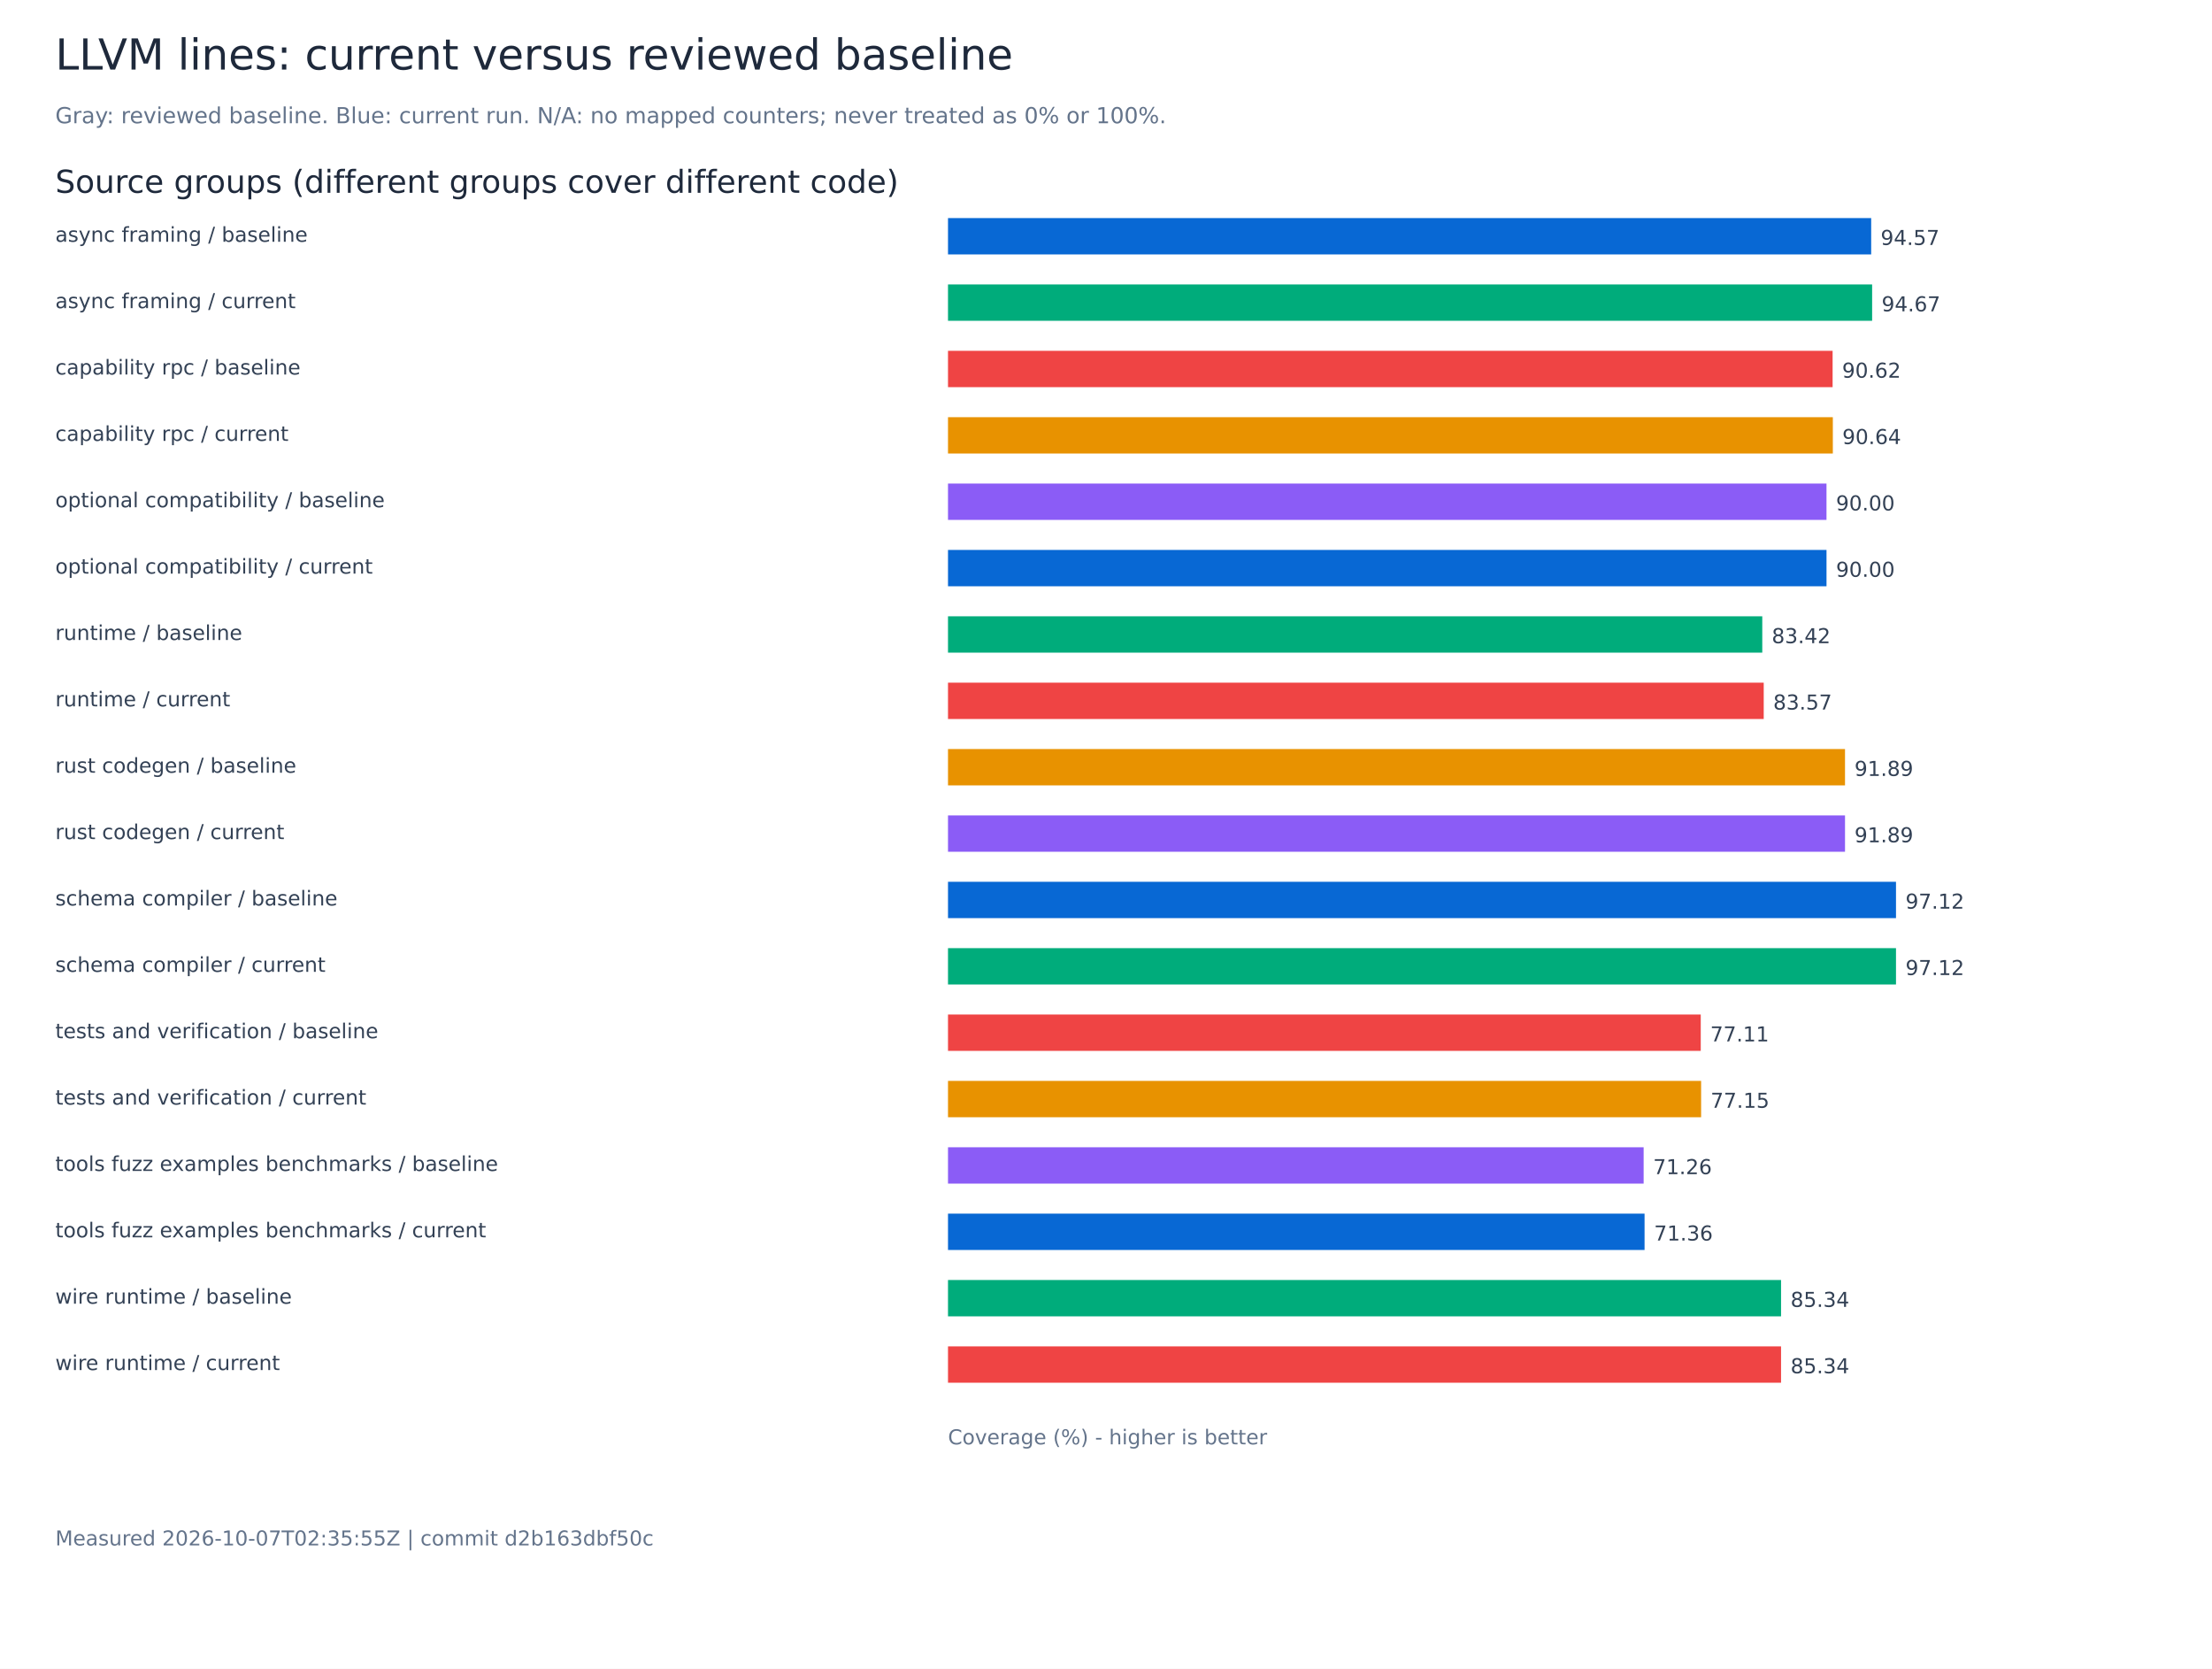
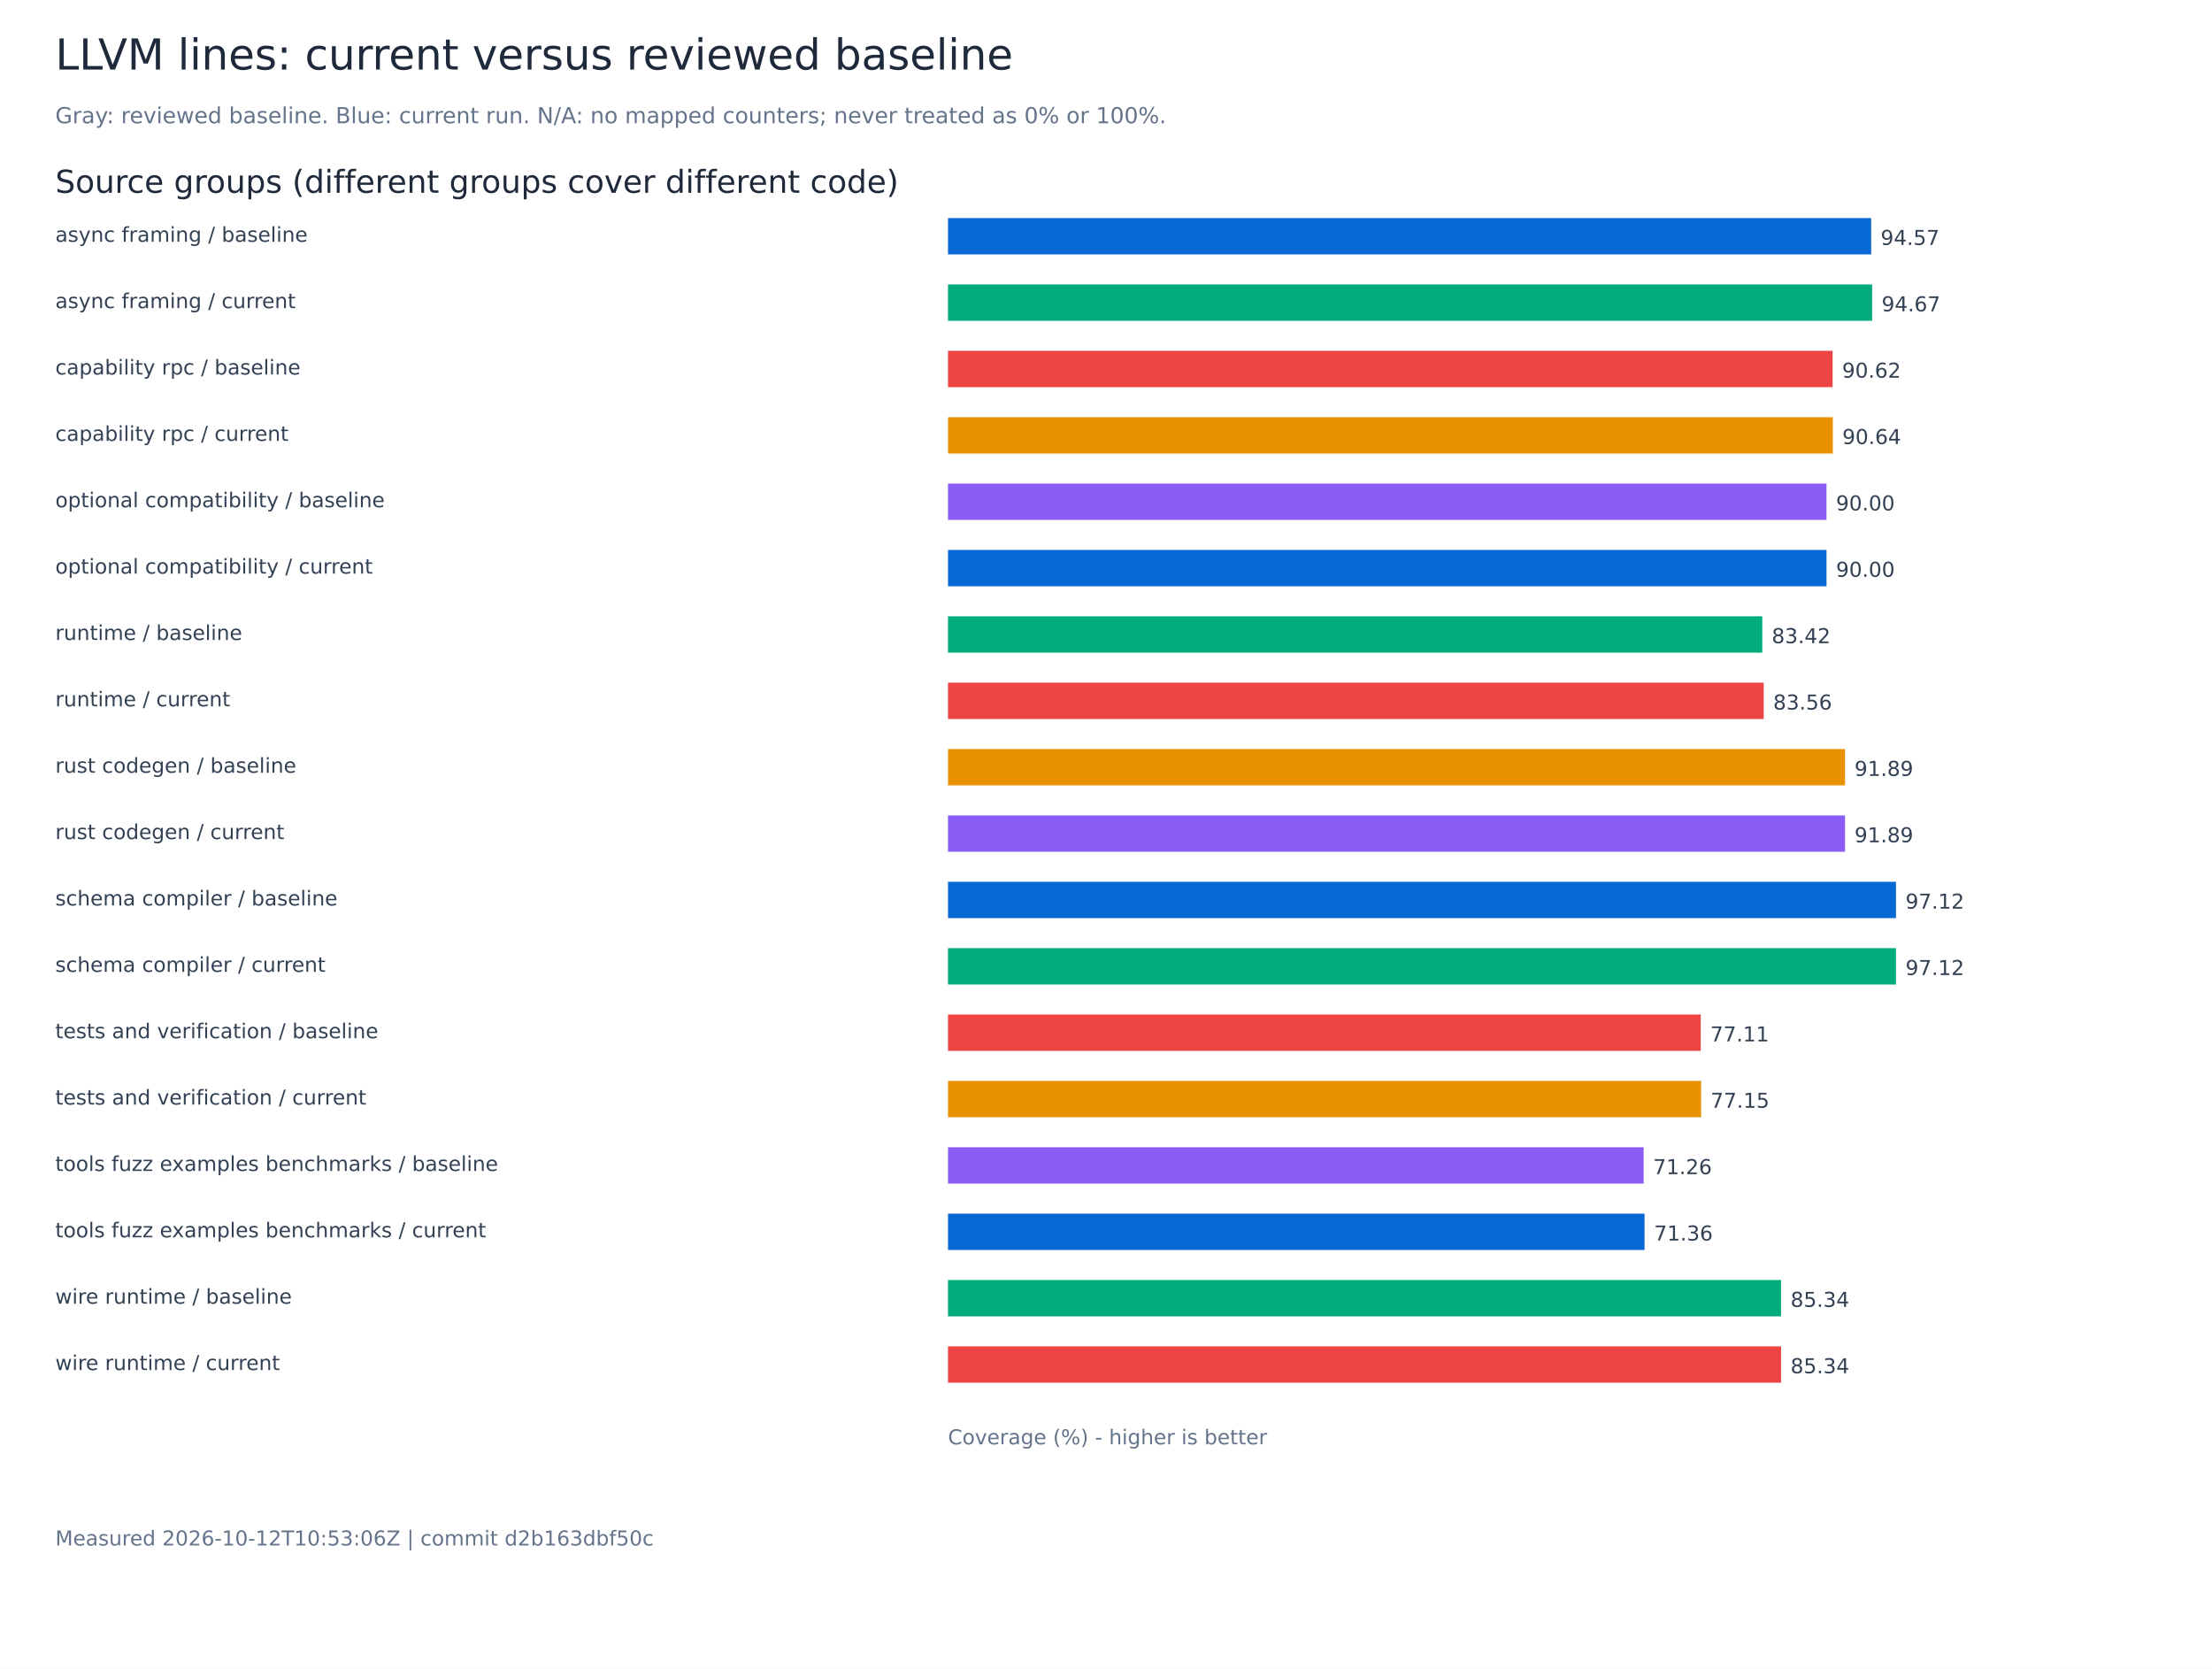
<svg xmlns="http://www.w3.org/2000/svg" width="1400" height="1056" viewBox="0 0 1400 1056" role="img" aria-labelledby="title">
  <rect width="1400" height="1056" fill="white" />
  <g font-family="DejaVu Sans, sans-serif">
    <text x="35.00" y="44.00" font-size="27" fill="#1e293b">LLVM lines: current versus reviewed baseline</text>
    <text x="35.00" y="78.00" font-size="14" fill="#64748b">Gray: reviewed baseline. Blue: current run. N/A: no mapped counters; never treated as 0% or 100%.</text>
    <text x="35.00" y="122.00" font-size="20" fill="#1e293b">Source groups (different groups cover different code)</text>
    <text x="35.00" y="153.00" font-size="13" fill="#334155">async framing / baseline</text>
    <rect x="600.00" y="138.00" width="584.29" height="23" fill="#0868d4" />
    <text x="1190.29" y="155.00" font-size="13" fill="#334155">94.57</text>
    <text x="35.00" y="195.00" font-size="13" fill="#334155">async framing / current</text>
    <rect x="600.00" y="180.00" width="584.89" height="23" fill="#00ac7b" />
    <text x="1190.89" y="197.00" font-size="13" fill="#334155">94.67</text>
    <text x="35.00" y="237.00" font-size="13" fill="#334155">capability rpc / baseline</text>
    <rect x="600.00" y="222.00" width="559.88" height="23" fill="#ef4444" />
    <text x="1165.88" y="239.00" font-size="13" fill="#334155">90.62</text>
    <text x="35.00" y="279.00" font-size="13" fill="#334155">capability rpc / current</text>
    <rect x="600.00" y="264.00" width="560.02" height="23" fill="#e89200" />
    <text x="1166.02" y="281.00" font-size="13" fill="#334155">90.64</text>
    <text x="35.00" y="321.00" font-size="13" fill="#334155">optional compatibility / baseline</text>
    <rect x="600.00" y="306.00" width="556.01" height="23" fill="#8b5cf6" />
    <text x="1162.01" y="323.00" font-size="13" fill="#334155">90.00</text>
    <text x="35.00" y="363.00" font-size="13" fill="#334155">optional compatibility / current</text>
    <rect x="600.00" y="348.00" width="556.02" height="23" fill="#0868d4" />
    <text x="1162.02" y="365.00" font-size="13" fill="#334155">90.00</text>
    <text x="35.00" y="405.00" font-size="13" fill="#334155">runtime / baseline</text>
    <rect x="600.00" y="390.00" width="515.36" height="23" fill="#00ac7b" />
    <text x="1121.36" y="407.00" font-size="13" fill="#334155">83.42</text>
    <text x="35.00" y="447.00" font-size="13" fill="#334155">runtime / current</text>
-     <rect x="600.00" y="432.00" width="516.28" height="23" fill="#ef4444" />
-     <text x="1122.28" y="449.00" font-size="13" fill="#334155">83.57</text>
+     <rect x="600.00" y="432.00" width="516.27" height="23" fill="#ef4444" />
+     <text x="1122.27" y="449.00" font-size="13" fill="#334155">83.56</text>
    <text x="35.00" y="489.00" font-size="13" fill="#334155">rust codegen / baseline</text>
    <rect x="600.00" y="474.00" width="567.73" height="23" fill="#e89200" />
    <text x="1173.73" y="491.00" font-size="13" fill="#334155">91.89</text>
    <text x="35.00" y="531.00" font-size="13" fill="#334155">rust codegen / current</text>
    <rect x="600.00" y="516.00" width="567.73" height="23" fill="#8b5cf6" />
    <text x="1173.73" y="533.00" font-size="13" fill="#334155">91.89</text>
    <text x="35.00" y="573.00" font-size="13" fill="#334155">schema compiler / baseline</text>
    <rect x="600.00" y="558.00" width="600.00" height="23" fill="#0868d4" />
    <text x="1206.00" y="575.00" font-size="13" fill="#334155">97.12</text>
    <text x="35.00" y="615.00" font-size="13" fill="#334155">schema compiler / current</text>
    <rect x="600.00" y="600.00" width="600.00" height="23" fill="#00ac7b" />
    <text x="1206.00" y="617.00" font-size="13" fill="#334155">97.12</text>
    <text x="35.00" y="657.00" font-size="13" fill="#334155">tests and verification / baseline</text>
    <rect x="600.00" y="642.00" width="476.42" height="23" fill="#ef4444" />
    <text x="1082.42" y="659.00" font-size="13" fill="#334155">77.11</text>
    <text x="35.00" y="699.00" font-size="13" fill="#334155">tests and verification / current</text>
    <rect x="600.00" y="684.00" width="476.65" height="23" fill="#e89200" />
    <text x="1082.65" y="701.00" font-size="13" fill="#334155">77.15</text>
    <text x="35.00" y="741.00" font-size="13" fill="#334155">tools fuzz examples benchmarks / baseline</text>
    <rect x="600.00" y="726.00" width="440.28" height="23" fill="#8b5cf6" />
    <text x="1046.28" y="743.00" font-size="13" fill="#334155">71.26</text>
    <text x="35.00" y="783.00" font-size="13" fill="#334155">tools fuzz examples benchmarks / current</text>
    <rect x="600.00" y="768.00" width="440.86" height="23" fill="#0868d4" />
    <text x="1046.86" y="785.00" font-size="13" fill="#334155">71.36</text>
    <text x="35.00" y="825.00" font-size="13" fill="#334155">wire runtime / baseline</text>
    <rect x="600.00" y="810.00" width="527.25" height="23" fill="#00ac7b" />
    <text x="1133.25" y="827.00" font-size="13" fill="#334155">85.34</text>
    <text x="35.00" y="867.00" font-size="13" fill="#334155">wire runtime / current</text>
    <rect x="600.00" y="852.00" width="527.25" height="23" fill="#ef4444" />
    <text x="1133.25" y="869.00" font-size="13" fill="#334155">85.34</text>
    <text x="600.00" y="914.00" font-size="13" fill="#64748b">Coverage (%) - higher is better</text>
-     <text x="35.00" y="978.00" font-size="13" fill="#64748b">Measured 2026-10-07T02:35:55Z | commit d2b163dbf50c</text>
+     <text x="35.00" y="978.00" font-size="13" fill="#64748b">Measured 2026-10-12T10:53:06Z | commit d2b163dbf50c</text>
  </g>
</svg>
